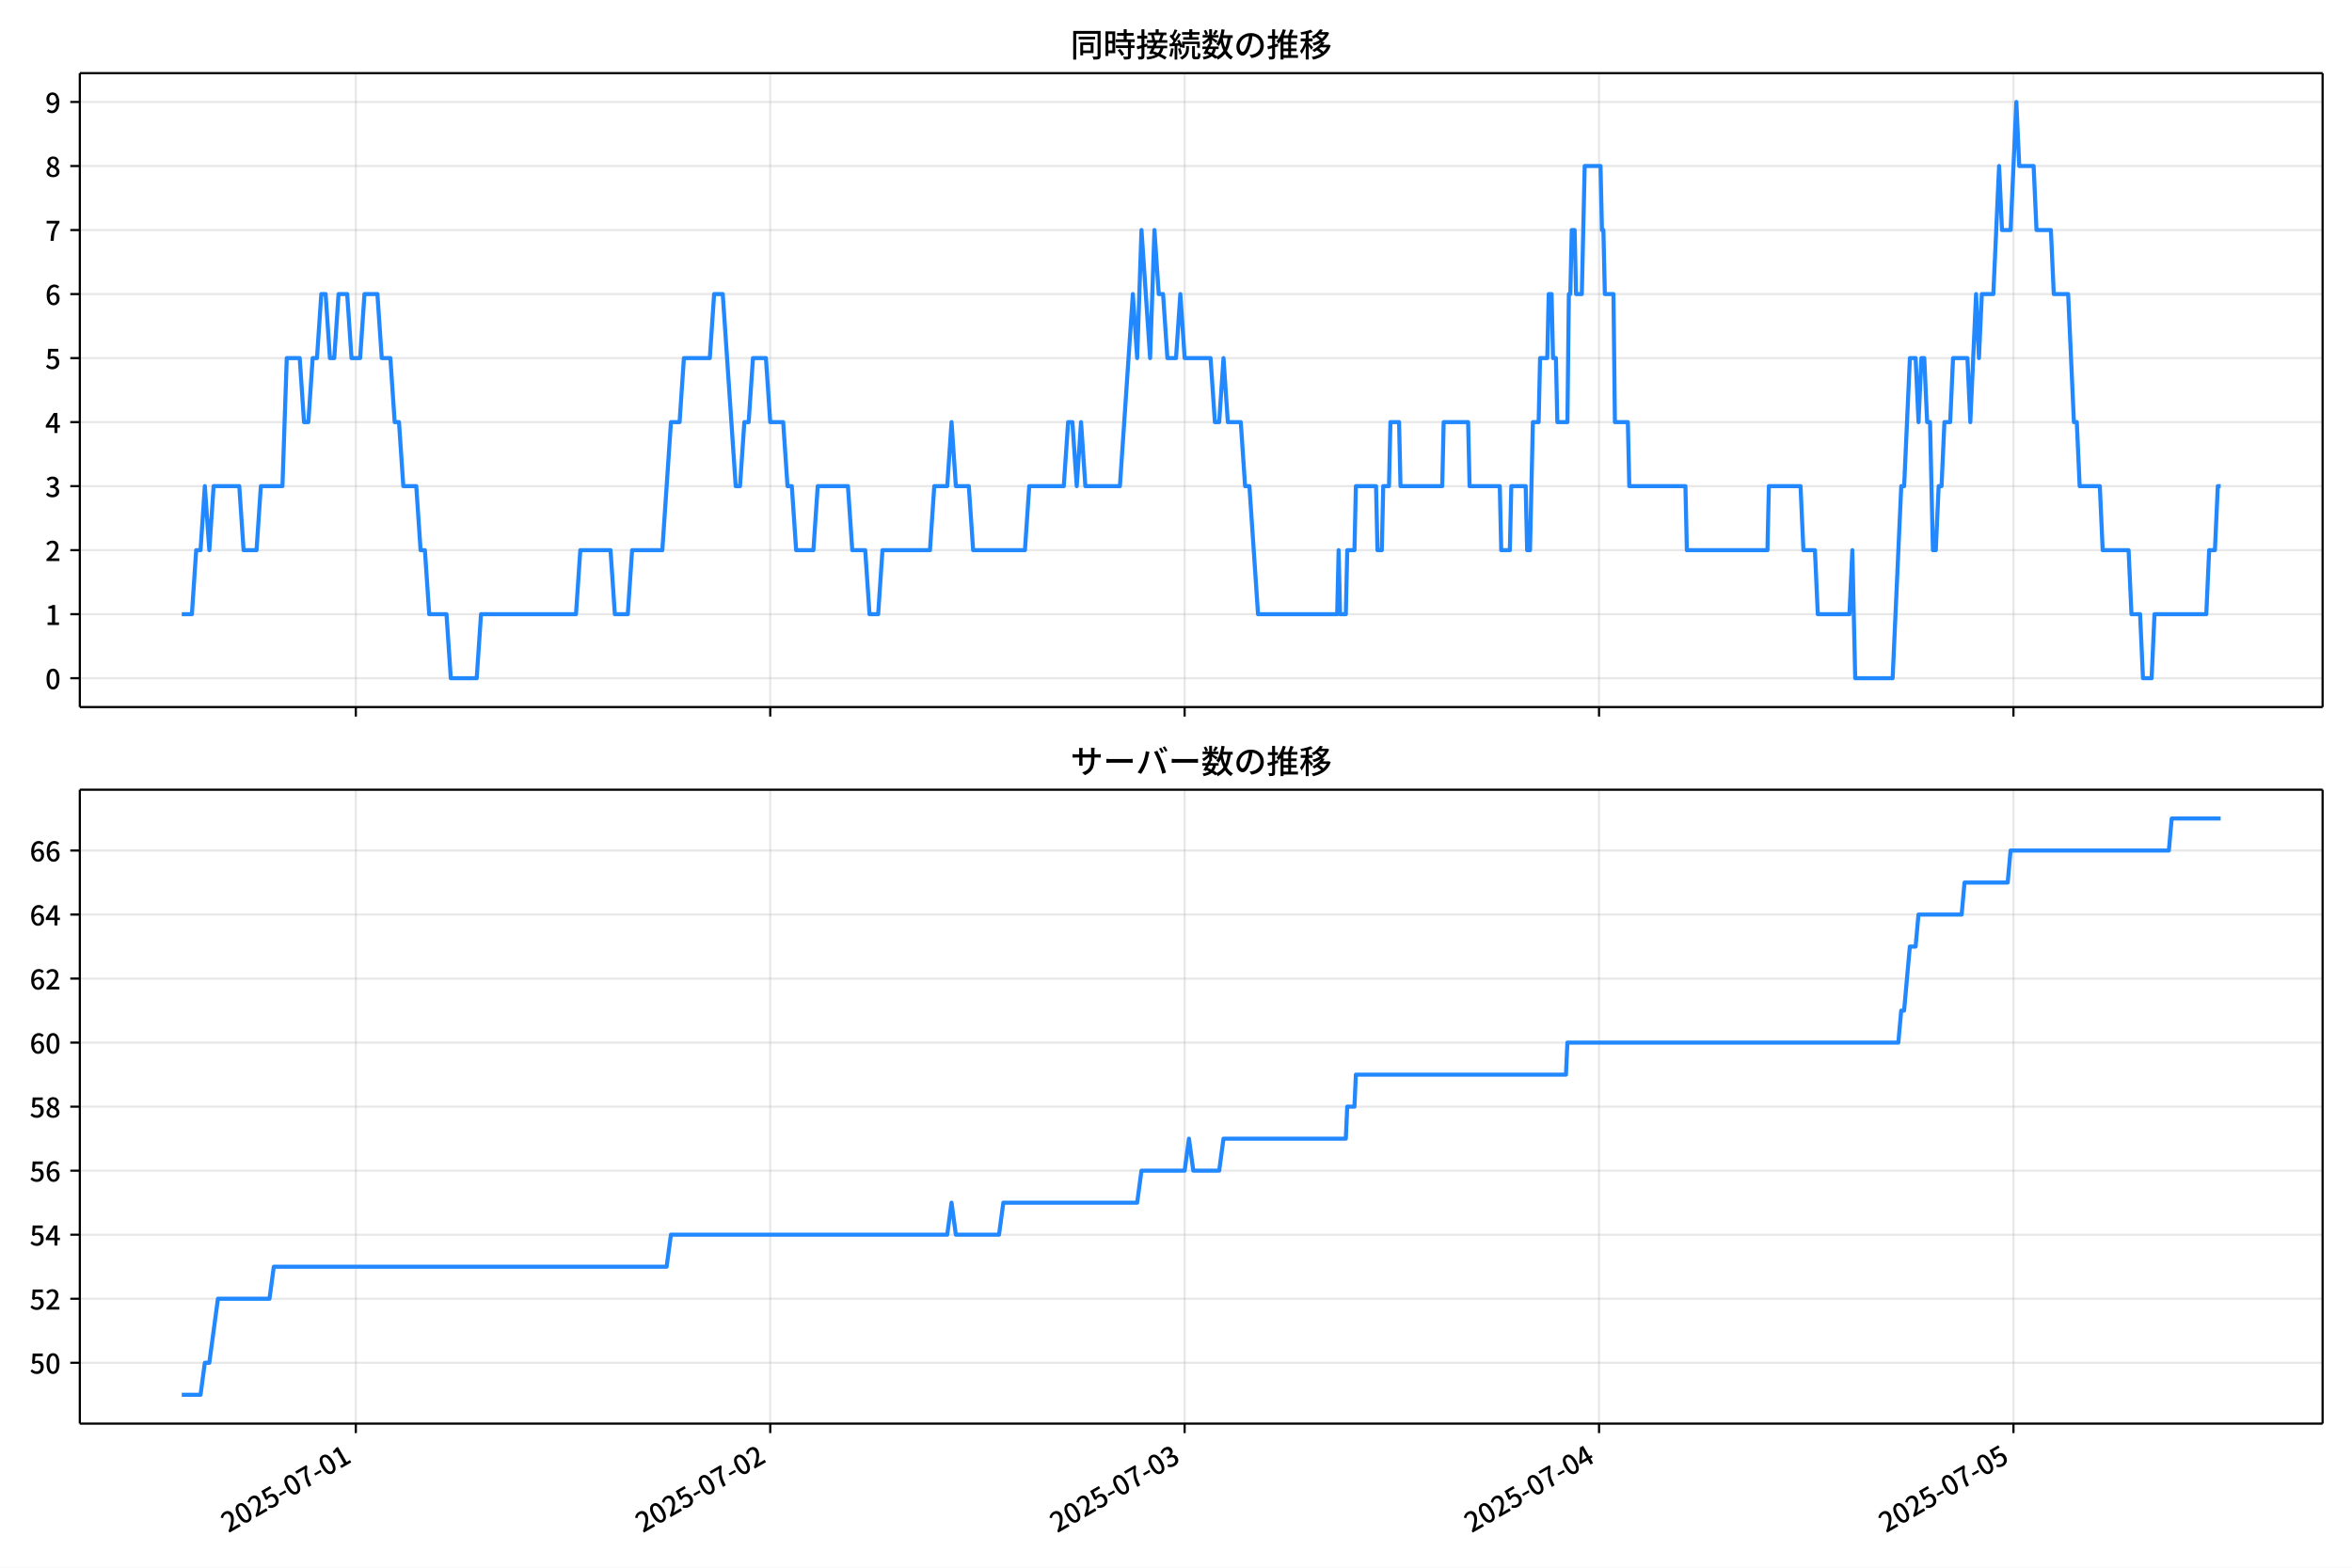
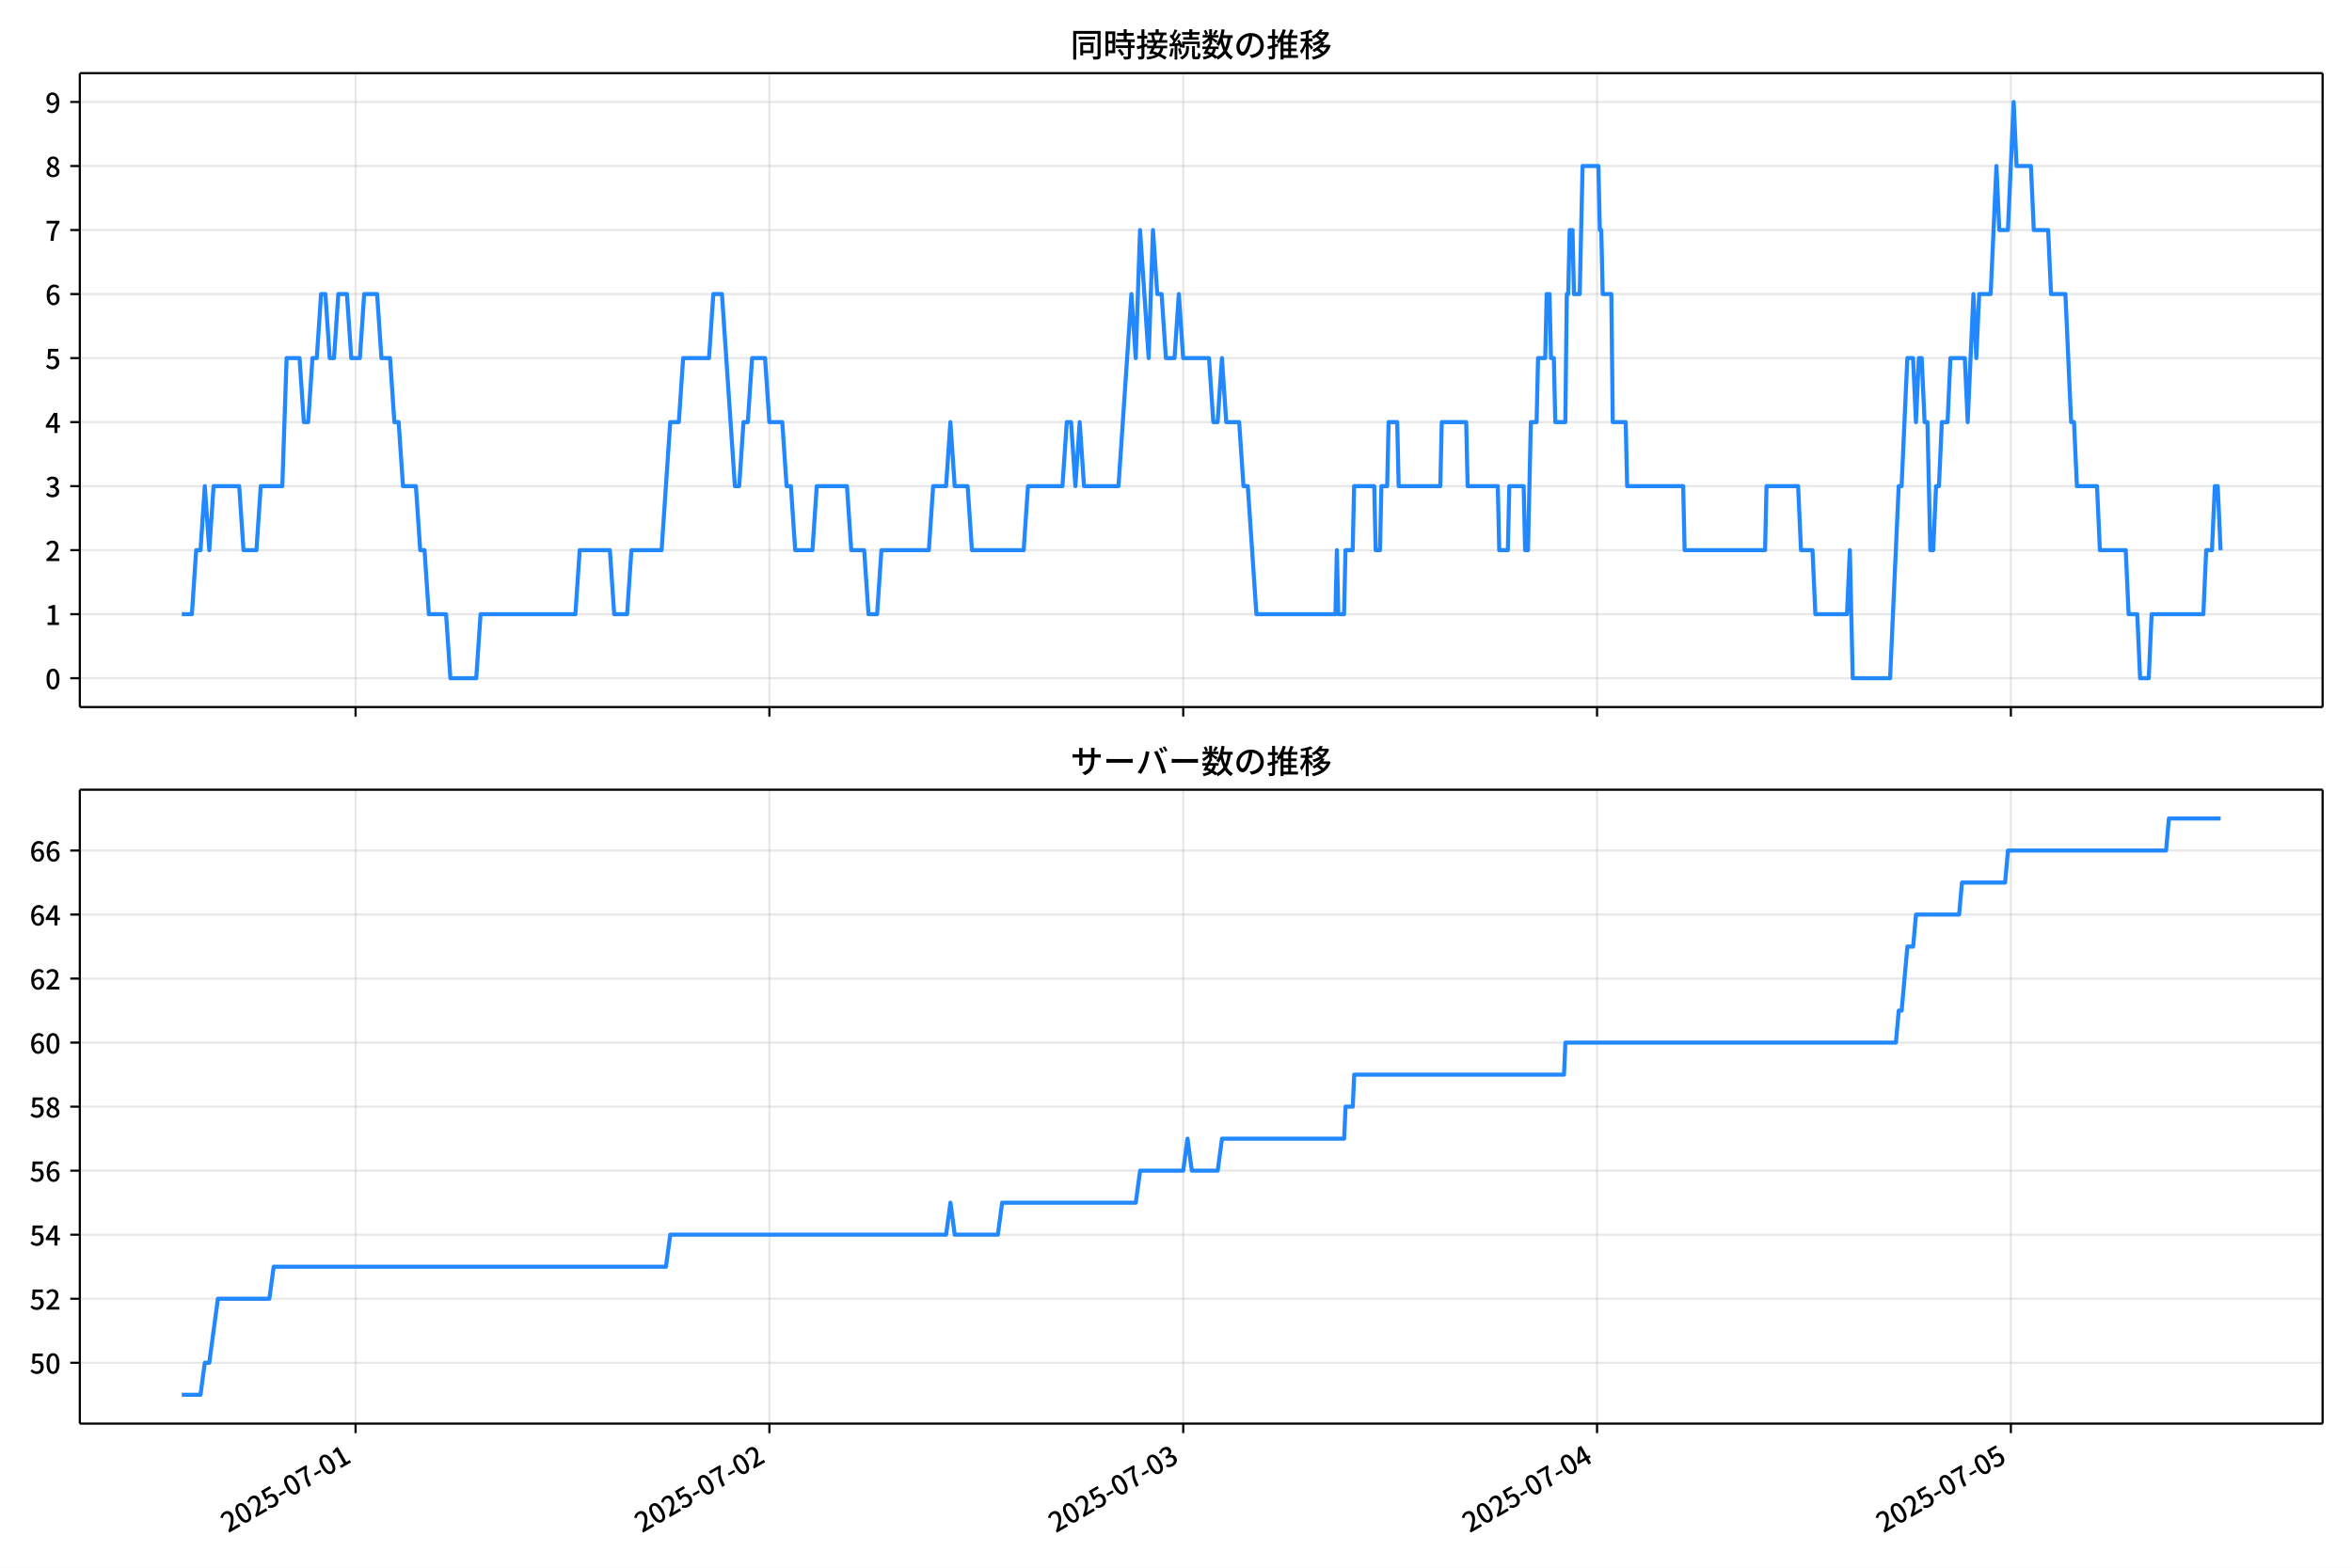
<svg xmlns="http://www.w3.org/2000/svg" xmlns:xlink="http://www.w3.org/1999/xlink" version="1.1" viewBox="0 0 864 576">
  <defs>
    <style type="text/css">*{stroke-linejoin: round; stroke-linecap: butt}</style>
  </defs>
  <g id="aa">
    <g id="ab">
      <path d="m0 576h864v-576h-864z" fill="#fff" />
    </g>
    <g id="ac">
      <g id="ad">
        <path d="m29.32 259.78h823.88v-232.9h-823.88z" fill="#fff" />
      </g>
      <g id="ae">
        <g id="af">
          <g id="ag">
-             <path d="m130.71 259.78v-232.9" clip-path="url(#c)" fill="none" stroke="#b0b0b0" stroke-linecap="square" stroke-opacity=".3" stroke-width=".8" />
+             <path d="m130.62 259.78v-232.9" clip-path="url(#c)" fill="none" stroke="#b0b0b0" stroke-linecap="square" stroke-opacity=".3" stroke-width=".8" />
          </g>
          <g id="ah">
            <defs>
              <path id="g" d="m0 0v3.5" stroke="#000" stroke-width=".8" />
            </defs>
-             <use x="130.711" y="259.778" stroke="#000000" stroke-width=".8" xlink:href="#g" />
+             <use x="130.621" y="259.778" stroke="#000000" stroke-width=".8" xlink:href="#g" />
          </g>
        </g>
        <g id="ai">
          <g id="aj">
-             <path d="m282.94 259.78v-232.9" clip-path="url(#c)" fill="none" stroke="#b0b0b0" stroke-linecap="square" stroke-opacity=".3" stroke-width=".8" />
+             <path d="m282.64 259.78v-232.9" clip-path="url(#c)" fill="none" stroke="#b0b0b0" stroke-linecap="square" stroke-opacity=".3" stroke-width=".8" />
          </g>
          <g id="ak">
-             <use x="282.942" y="259.778" stroke="#000000" stroke-width=".8" xlink:href="#g" />
+             <use x="282.638" y="259.778" stroke="#000000" stroke-width=".8" xlink:href="#g" />
          </g>
        </g>
        <g id="al">
          <g id="am">
-             <path d="m435.17 259.78v-232.9" clip-path="url(#c)" fill="none" stroke="#b0b0b0" stroke-linecap="square" stroke-opacity=".3" stroke-width=".8" />
+             <path d="m434.65 259.78v-232.9" clip-path="url(#c)" fill="none" stroke="#b0b0b0" stroke-linecap="square" stroke-opacity=".3" stroke-width=".8" />
          </g>
          <g id="an">
-             <use x="435.173" y="259.778" stroke="#000000" stroke-width=".8" xlink:href="#g" />
+             <use x="434.654" y="259.778" stroke="#000000" stroke-width=".8" xlink:href="#g" />
          </g>
        </g>
        <g id="ao">
          <g id="ap">
-             <path d="m587.4 259.78v-232.9" clip-path="url(#c)" fill="none" stroke="#b0b0b0" stroke-linecap="square" stroke-opacity=".3" stroke-width=".8" />
+             <path d="m586.67 259.78v-232.9" clip-path="url(#c)" fill="none" stroke="#b0b0b0" stroke-linecap="square" stroke-opacity=".3" stroke-width=".8" />
          </g>
          <g id="aq">
-             <use x="587.404" y="259.778" stroke="#000000" stroke-width=".8" xlink:href="#g" />
+             <use x="586.671" y="259.778" stroke="#000000" stroke-width=".8" xlink:href="#g" />
          </g>
        </g>
        <g id="ar">
          <g id="as">
-             <path d="m739.64 259.78v-232.9" clip-path="url(#c)" fill="none" stroke="#b0b0b0" stroke-linecap="square" stroke-opacity=".3" stroke-width=".8" />
+             <path d="m738.69 259.78v-232.9" clip-path="url(#c)" fill="none" stroke="#b0b0b0" stroke-linecap="square" stroke-opacity=".3" stroke-width=".8" />
          </g>
          <g id="at">
-             <use x="739.635" y="259.778" stroke="#000000" stroke-width=".8" xlink:href="#g" />
+             <use x="738.687" y="259.778" stroke="#000000" stroke-width=".8" xlink:href="#g" />
          </g>
        </g>
      </g>
      <g id="au">
        <g id="av">
          <g id="aw">
            <path d="m29.32 249.19h823.88" clip-path="url(#c)" fill="none" stroke="#b0b0b0" stroke-linecap="square" stroke-opacity=".3" stroke-width=".8" />
          </g>
          <g id="ax">
            <defs>
              <path id="a" d="m0 0h-3.5" stroke="#000" stroke-width=".8" />
            </defs>
            <use x="29.32" y="249.191" stroke="#000000" stroke-width=".8" xlink:href="#a" />
          </g>
          <g id="ay">
            <g transform="translate(16.62 253.18) scale(.1 -.1)">
              <defs>
                <path id="b" transform="scale(.015625)" d="m1830-90q-460 0-806 275-346 276-535 823-188 547-188 1366 0 820 188 1357 189 538 535 803 346 266 806 266 461 0 800-269 340-269 528-803 189-534 189-1354 0-819-189-1366-188-547-528-823-339-275-800-275zm0 589q237 0 422 185 186 186 288 599 103 413 103 1091 0 679-103 1082-102 403-288 582-185 180-422 180-236 0-422-180-186-179-292-582-105-403-105-1082 0-678 105-1091 106-413 292-599 186-185 422-185z" />
              </defs>
              <use xlink:href="#b" />
            </g>
          </g>
        </g>
        <g id="az">
          <g id="ba">
            <path d="m29.32 225.67h823.88" clip-path="url(#c)" fill="none" stroke="#b0b0b0" stroke-linecap="square" stroke-opacity=".3" stroke-width=".8" />
          </g>
          <g id="bb">
            <use x="29.32" y="225.666" stroke="#000000" stroke-width=".8" xlink:href="#a" />
          </g>
          <g id="bc">
            <g transform="translate(16.62 229.65) scale(.1 -.1)">
              <defs>
                <path id="q" transform="scale(.015625)" d="m544 0v608h1037v3277h-845v467q333 58 579 147 247 90 451 218h557v-4109h915v-608h-2694z" />
              </defs>
              <use xlink:href="#q" />
            </g>
          </g>
        </g>
        <g id="bd">
          <g id="be">
            <path d="m29.32 202.14h823.88" clip-path="url(#c)" fill="none" stroke="#b0b0b0" stroke-linecap="square" stroke-opacity=".3" stroke-width=".8" />
          </g>
          <g id="bf">
            <use x="29.32" y="202.141" stroke="#000000" stroke-width=".8" xlink:href="#a" />
          </g>
          <g id="bg">
            <g transform="translate(16.62 206.13) scale(.1 -.1)">
              <defs>
                <path id="e" transform="scale(.015625)" d="m282 0v429q697 621 1164 1136 468 515 701 956 234 442 234 826 0 256-87 451-86 196-262 301-176 106-445 106-275 0-506-151-230-150-422-368l-416 410q301 333 637 518 336 186 803 186 429 0 749-176t496-493 176-745q0-455-224-919t-615-935q-390-470-889-950 186 20 394 36t374 16h1184v-634h-3046z" />
              </defs>
              <use xlink:href="#e" />
            </g>
          </g>
        </g>
        <g id="bh">
          <g id="bi">
            <path d="m29.32 178.62h823.88" clip-path="url(#c)" fill="none" stroke="#b0b0b0" stroke-linecap="square" stroke-opacity=".3" stroke-width=".8" />
          </g>
          <g id="bj">
            <use x="29.32" y="178.616" stroke="#000000" stroke-width=".8" xlink:href="#a" />
          </g>
          <g id="bk">
            <g transform="translate(16.62 182.6) scale(.1 -.1)">
              <defs>
                <path id="p" transform="scale(.015625)" d="m1715-90q-371 0-656 90t-503 240q-217 150-377 323l359 474q211-205 479-359 269-153 634-153 269 0 467 92 199 93 311 266t112 423q0 256-125 451t-429 300q-304 106-835 106v551q467 0 732 105 266 106 384 291 119 186 119 423 0 307-192 489-192 183-531 183-269 0-503-119-233-118-438-316l-384 460q282 256 614 413 333 157 737 157 422 0 748-144 327-144 512-413 186-269 186-659 0-403-221-685-221-281-592-422v-26q269-70 490-227t349-400 128-557q0-422-215-726-214-304-573-468-358-163-787-163z" />
              </defs>
              <use xlink:href="#p" />
            </g>
          </g>
        </g>
        <g id="bl">
          <g id="bm">
            <path d="m29.32 155.09h823.88" clip-path="url(#c)" fill="none" stroke="#b0b0b0" stroke-linecap="square" stroke-opacity=".3" stroke-width=".8" />
          </g>
          <g id="bn">
            <use x="29.32" y="155.091" stroke="#000000" stroke-width=".8" xlink:href="#a" />
          </g>
          <g id="bo">
            <g transform="translate(16.62 159.08) scale(.1 -.1)">
              <defs>
                <path id="k" transform="scale(.015625)" d="m2170 0v3072q0 192 12 457 13 266 20 458h-26q-90-179-183-365-92-185-195-364l-921-1415h2579v-576h-3328v493l1875 2957h858v-4717h-691z" />
              </defs>
              <use xlink:href="#k" />
            </g>
          </g>
        </g>
        <g id="bp">
          <g id="bq">
            <path d="m29.32 131.57h823.88" clip-path="url(#c)" fill="none" stroke="#b0b0b0" stroke-linecap="square" stroke-opacity=".3" stroke-width=".8" />
          </g>
          <g id="br">
            <use x="29.32" y="131.566" stroke="#000000" stroke-width=".8" xlink:href="#a" />
          </g>
          <g id="bs">
            <g transform="translate(16.62 135.55) scale(.1 -.1)">
              <defs>
                <path id="f" transform="scale(.015625)" d="m1715-90q-365 0-653 90t-506 237q-217 147-383 307l352 480q134-134 294-246t361-183q202-70 452-70 262 0 473 118 212 119 333 346 122 227 122 541 0 460-247 716-246 256-649 256-224 0-384-64t-365-198l-365 237 141 2240h2387v-627h-1747l-109-1204q154 77 307 118 154 42 340 42 397 0 723-160t518-490q192-329 192-847 0-519-224-887t-586-560q-361-192-777-192z" />
              </defs>
              <use xlink:href="#f" />
            </g>
          </g>
        </g>
        <g id="bt">
          <g id="bu">
            <path d="m29.32 108.04h823.88" clip-path="url(#c)" fill="none" stroke="#b0b0b0" stroke-linecap="square" stroke-opacity=".3" stroke-width=".8" />
          </g>
          <g id="bv">
            <use x="29.32" y="108.041" stroke="#000000" stroke-width=".8" xlink:href="#a" />
          </g>
          <g id="bw">
            <g transform="translate(16.62 112.03) scale(.1 -.1)">
              <defs>
                <path id="i" transform="scale(.015625)" d="m1971-90q-339 0-634 144-294 144-518 435-224 292-352 733-128 442-128 1044 0 678 147 1161 148 483 397 784 250 301 570 445t665 144q397 0 688-147 292-147 490-359l-403-448q-128 154-327 253-198 99-409 99-307 0-567-182-259-182-413-605-153-422-153-1145 0-608 115-1002t326-589q212-195 493-195 212 0 375 121 163 122 259 343t96 522q0 300-90 511-89 212-259 320-169 109-419 109-211 0-451-134t-458-461l-25 538q134 192 313 323t374 201q196 71 375 71 397 0 694-163 298-163 467-490 170-326 170-825 0-468-195-817-195-348-512-544-317-195-701-195z" />
              </defs>
              <use xlink:href="#i" />
            </g>
          </g>
        </g>
        <g id="bx">
          <g id="by">
            <path d="m29.32 84.516h823.88" clip-path="url(#c)" fill="none" stroke="#b0b0b0" stroke-linecap="square" stroke-opacity=".3" stroke-width=".8" />
          </g>
          <g id="bz">
            <use x="29.32" y="84.516" stroke="#000000" stroke-width=".8" xlink:href="#a" />
          </g>
          <g id="ca">
            <g transform="translate(16.62 88.501) scale(.1 -.1)">
              <defs>
                <path id="j" transform="scale(.015625)" d="m1235 0q32 646 109 1187t224 1024 384 941 576 938h-2208v627h3027v-455q-409-512-665-989-256-476-397-969t-205-1053-90-1251h-755z" />
              </defs>
              <use xlink:href="#j" />
            </g>
          </g>
        </g>
        <g id="cb">
          <g id="cc">
            <path d="m29.32 60.991h823.88" clip-path="url(#c)" fill="none" stroke="#b0b0b0" stroke-linecap="square" stroke-opacity=".3" stroke-width=".8" />
          </g>
          <g id="cd">
            <use x="29.32" y="60.991" stroke="#000000" stroke-width=".8" xlink:href="#a" />
          </g>
          <g id="ce">
            <g transform="translate(16.62 64.976) scale(.1 -.1)">
              <defs>
                <path id="o" transform="scale(.015625)" d="m1830-90q-441 0-787 163-345 164-547 448-202 285-202 650 0 314 122 557t314 419 403 291v32q-256 186-442 458-185 272-185 643 0 365 176 640t480 425q304 151 694 151 410 0 704-160t457-439q164-278 164-649 0-237-96-448t-234-381q-137-169-291-278v-32q218-115 397-285 179-169 288-406t109-557q0-346-189-628-189-281-532-448-342-166-803-166zm314 2708q205 198 310 419 106 221 106 464 0 211-83 384t-247 272q-163 99-393 99-288 0-480-183-192-182-192-502 0-256 134-429 135-172 359-294t486-230zm-294-2170q236 0 418 89 183 90 285 253 103 164 103 388 0 211-90 367-89 157-246 272-157 116-368 215t-454 195q-244-173-398-426-153-252-153-553 0-237 118-416 119-179 324-282 205-102 461-102z" />
              </defs>
              <use xlink:href="#o" />
            </g>
          </g>
        </g>
        <g id="cf">
          <g id="cg">
            <path d="m29.32 37.466h823.88" clip-path="url(#c)" fill="none" stroke="#b0b0b0" stroke-linecap="square" stroke-opacity=".3" stroke-width=".8" />
          </g>
          <g id="ch">
            <use x="29.32" y="37.466" stroke="#000000" stroke-width=".8" xlink:href="#a" />
          </g>
          <g id="ci">
            <g transform="translate(16.62 41.451) scale(.1 -.1)">
              <defs>
                <path id="x" transform="scale(.015625)" d="m1562-90q-410 0-708 150-297 151-502 356l403 461q141-160 346-256t422-96q224 0 425 102 202 103 352 333 151 230 237 614 87 384 87 941 0 589-115 970t-323 563-496 182q-205 0-372-118-166-118-262-336t-96-525q0-301 86-512 87-211 259-323 173-112 417-112 224 0 460 141 237 141 448 461l32-544q-134-180-313-314t-371-208-384-74q-391 0-689 166-297 167-467 496-169 330-169 823 0 467 195 816t515 541 698 192q339 0 636-138 298-137 519-419 221-281 349-710t128-1018q0-691-141-1187t-391-807q-249-310-563-461-313-150-652-150z" />
              </defs>
              <use xlink:href="#x" />
            </g>
          </g>
        </g>
      </g>
      <g id="cj">
-         <path d="m66.769 225.67h3.723l1.582-23.525h1.591l1.582-23.525 1.644 23.525 1.579-23.525h9.426l1.586 23.525h4.757l1.586-23.525h7.929l1.586-47.05h4.757l1.586 23.525h1.586l1.586-23.525h1.586l1.586-23.525h1.586l1.586 23.525h1.586l1.586-23.525h3.171l1.586 23.525h3.171l1.586-23.525h4.757l1.586 23.525h3.171l1.586 23.525h1.586l1.586 23.525h4.757l1.586 23.525h1.586l1.586 23.525h6.343l1.586 23.525h9.514l1.586-23.525h34.886l1.586-23.525h11.1l1.586 23.525h4.757l1.586-23.525h11.1l3.171-47.05h3.171l1.586-23.525h9.514l1.586-23.525h3.171l4.757 70.575h1.586l1.586-23.525h1.586l1.586-23.525h4.757l1.586 23.525h4.757l1.586 23.525h1.586l1.586 23.525h6.343l1.586-23.525h11.1l1.586 23.525h4.757l1.586 23.525h3.171l1.586-23.525h17.443l1.586-23.525h4.757l1.586-23.525 1.586 23.525h4.757l1.586 23.525h19.029l1.586-23.525h12.686l1.586-23.525h1.586l1.586 23.525 1.586-23.525 1.586 23.525h12.686l4.757-70.575 1.586 23.525 1.586-47.05 3.171 47.05 1.586-47.05 1.586 23.525h1.586l1.586 23.525h3.171l1.586-23.525 1.586 23.525h9.514l1.586 23.525h1.586l1.586-23.525 1.586 23.525h4.757l1.586 23.525h1.586l3.171 47.05h29.072l.529-23.525.529 23.525h2.114l.529-23.525h2.643l.529-23.525h7.4l.529 23.525h1.586l.529-23.525h2.114l.529-23.525h3.171l.529 23.525h15.329l.529-23.525h8.986l.529 23.525h11.1l.529 23.525h3.171l.529-23.525h5.286l.529 23.525h1.057l1.057-47.05h2.114l.529-23.525h2.643l.529-23.525h1.057l.529 23.525h1.057l.529 23.525h3.7l.529-47.05h.529l.529-23.525h1.057l.529 23.525h2.114l1.057-47.05h5.814l.529 23.525h.529l.529 23.525h3.171l.529 47.05h4.757l.529 23.525h20.615l.529 23.525h29.6l.529-23.525h11.629l1.057 23.525h4.229l1.057 23.525h11.629l1.057-23.525 1.057 47.05h13.743l3.171-70.575h1.057l2.114-47.05h2.114l1.057 23.525 1.057-23.525h1.057l1.057 23.525h1.057l1.057 47.05h1.057l1.057-23.525h1.057l1.057-23.525h2.114l1.057-23.525h5.286l1.057 23.525 2.114-47.05 1.057 23.525 1.057-23.525h4.229l2.114-47.05 1.057 23.525h3.171l2.114-47.05 1.057 23.525h5.286l1.057 23.525h5.286l1.057 23.525h5.286l2.114 47.05h1.057l1.057 23.525h7.4l1.057 23.525h9.514l1.057 23.525h3.171l1.057 23.525h3.171l1.057-23.525h19.029l1.057-23.525h2.114l1.057-23.525h1.057v0" clip-path="url(#c)" fill="none" stroke="#28f" stroke-linecap="square" stroke-width="1.5" />
+         <path d="m66.769 225.67h3.718l1.58-23.525h1.589l1.58-23.525 1.642 23.525 1.577-23.525h9.413l1.583 23.525h4.75l1.583-23.525h7.918l1.583-47.05h4.75l1.583 23.525h1.583l1.583-23.525h1.583l1.583-23.525h1.583l1.583 23.525h1.583l1.583-23.525h3.167l1.583 23.525h3.167l1.583-23.525h4.75l1.583 23.525h3.167l1.583 23.525h1.583l1.583 23.525h4.75l1.583 23.525h1.583l1.583 23.525h6.334l1.583 23.525h9.501l1.583-23.525h34.837l1.583-23.525h11.085l1.583 23.525h4.75l1.583-23.525h11.085l3.167-47.05h3.167l1.583-23.525h9.501l1.583-23.525h3.167l4.75 70.575h1.583l1.583-23.525h1.583l1.583-23.525h4.75l1.583 23.525h4.75l1.583 23.525h1.583l1.583 23.525h6.334l1.583-23.525h11.085l1.583 23.525h4.75l1.583 23.525h3.167l1.583-23.525h17.419l1.583-23.525h4.75l1.583-23.525 1.583 23.525h4.75l1.583 23.525h19.002l1.583-23.525h12.668l1.583-23.525h1.583l1.583 23.525 1.583-23.525 1.583 23.525h12.668l4.75-70.575 1.583 23.525 1.583-47.05 3.167 47.05 1.583-47.05 1.583 23.525h1.583l1.583 23.525h3.167l1.583-23.525 1.583 23.525h9.501l1.583 23.525h1.583l1.583-23.525 1.583 23.525h4.75l1.583 23.525h1.583l3.167 47.05h29.031l.528-23.525.528 23.525h2.111l.528-23.525h2.639l.528-23.525h7.39l.528 23.525h1.583l.528-23.525h2.111l.528-23.525h3.167l.528 23.525h15.307l.528-23.525h8.973l.528 23.525h11.085l.528 23.525h3.167l.528-23.525h5.278l.528 23.525h1.056l1.056-47.05h2.111l.528-23.525h2.639l.528-23.525h1.056l.528 23.525h1.056l.528 23.525h3.695l.528-47.05h.528l.528-23.525h1.056l.528 23.525h2.111l1.056-47.05h5.806l.528 23.525h.528l.528 23.525h3.167l.528 47.05h4.75l.528 23.525h20.586l.528 23.525h29.559l.528-23.525h11.612l1.056 23.525h4.223l1.056 23.525h11.612l1.056-23.525 1.056 47.05h13.724l3.167-70.575h1.056l2.111-47.05h2.111l1.056 23.525 1.056-23.525h1.056l1.056 23.525h1.056l1.056 47.05h1.056l1.056-23.525h1.056l1.056-23.525h2.111l1.056-23.525h5.278l1.056 23.525 2.111-47.05 1.056 23.525 1.056-23.525h4.223l2.111-47.05 1.056 23.525h3.167l2.111-47.05 1.056 23.525h5.278l1.056 23.525h5.278l1.056 23.525h5.278l2.111 47.05h1.056l1.056 23.525h7.39l1.056 23.525h9.501l1.056 23.525h3.167l1.056 23.525h3.167l1.056-23.525h19.002l1.056-23.525h2.111l1.056-23.525h1.056l1.056 23.525v0" clip-path="url(#c)" fill="none" stroke="#28f" stroke-linecap="square" stroke-width="1.5" />
      </g>
      <g id="ck">
        <path d="m29.32 259.78v-232.9" fill="none" stroke="#000" stroke-linecap="square" stroke-width=".8" />
      </g>
      <g id="cl">
        <path d="m853.2 259.78v-232.9" fill="none" stroke="#000" stroke-linecap="square" stroke-width=".8" />
      </g>
      <g id="cm">
        <path d="m29.32 259.78h823.88" fill="none" stroke="#000" stroke-linecap="square" stroke-width=".8" />
      </g>
      <g id="cn">
        <path d="m29.32 26.88h823.88" fill="none" stroke="#000" stroke-linecap="square" stroke-width=".8" />
      </g>
      <g id="co">
        <g transform="translate(393.26 20.88) scale(.12 -.12)">
          <defs>
            <path id="w" transform="scale(.015625)" d="m1587 3936h3232v-518h-3232v518zm320-1114h557v-2534h-557v2534zm301 0h2291v-2086h-2291v512h1734v1069h-1734v505zm-1683 2260h5113v-570h-4524v-5056h-589v5626zm4768 0h595v-4896q0-250-67-397t-227-218q-160-77-426-96t-675-19q-13 83-45 192t-77 218q-45 108-89 185 281-13 527-13 247 0 330 0 83 7 118 42 36 35 36 112v4890z" />
            <path id="u" transform="scale(.015625)" d="m2714 4672h3238v-525h-3238v525zm-244-1235h3712v-538h-3712v538zm20-1184h3635v-531h-3635v531zm1523 3155h595v-2310h-595v2310zm832-2451h589v-2823q0-230-61-364-61-135-227-199-167-70-423-86t-633-16q-20 121-78 285-57 163-121 284 275-6 509-9t310-3q77 6 106 28 29 23 29 93v2810zm-2023-1677 487 282q153-160 313-352t294-381q135-189 206-343l-519-313q-64 153-189 348-124 196-278 394-154 199-314 365zm-2086 3718h1619v-4281h-1619v544h1056v3187h-1056v550zm32-1843h1293v-537h-1293v537zm-320 1843h563v-4832h-563v4832z" />
            <path id="v" transform="scale(.015625)" d="m3866 5408h614v-870h-614v870zm-1479-653h3597v-518h-3597v518zm-230-1485h4e3v-518h-4e3v518zm825 922 519 102q64-160 121-342 58-182 96-352 39-170 45-304l-544-128q-6 134-42 313-35 180-83 365-48 186-112 346zm1856 109 589-71q-96-275-202-557-105-281-195-486l-518 77q58 147 122 329 64 183 118 372t86 336zm-2643-2106h3943v-518h-3943v518zm1408 685 602-115q-167-371-362-784t-390-797-362-685l-525 179q160 288 346 666t368 784 323 752zm-659-2157 358 403q352-102 733-240 381-137 752-304 371-166 697-336 327-169 558-329l-384-461q-218 160-532 336-313 176-685 345-371 170-755 323-384 154-742 263zm1894 1114 583-71q-122-550-353-944-230-393-604-662t-922-435q-547-167-1296-269-25 128-93 269-67 141-137 230 678 64 1168 192t819 349q330 221 531 550 202 330 304 791zm-4684 217q396 90 953 240 557 151 1120 311l77-544q-525-154-1053-311-528-156-963-284l-134 588zm121 2093h1965v-563h-1965v563zm819 1248h576v-5229q0-236-51-374t-192-208q-141-77-355-99-214-23-541-16-13 115-64 288t-109 294q205-6 381-6t234 0q64 0 92 28 29 29 29 93v5229z" />
            <path id="t" transform="scale(.015625)" d="m4058 5408h595v-1798h-595v1798zm-1415-563h3443v-499h-3443v499zm231-992h3008v-499h-3008v499zm-224-877h3475v-1203h-531v729h-2432v-729h-512v1203zm1964-877h551v-1881q0-122 22-157 23-35 106-35 25 0 92 0 68 0 135 0t99 0q51 0 83 54t45 224 19 515q90-70 234-131t259-93q-19-429-83-662-64-234-183-326-118-93-316-93-39 0-103 0t-134 0-138 0q-67 0-99 0-237 0-365 64t-176 218q-48 153-48 422v1881zm-1164-6h550v-455q0-243-48-528-48-284-186-579-137-294-409-572-272-279-727-503-70 90-192 208-121 118-230 195 416 205 665 438 250 234 371 474 122 240 164 467 42 228 42 413v442zm-2240 3309 524-192q-121-244-259-503-137-259-275-496t-259-416l-410 173q122 186 246 438 125 253 240 515 116 263 193 481zm716-743 500-230q-224-359-496-756-272-396-548-764-275-368-518-650l-358 205q179 211 377 483 199 272 387 569 189 298 358 592 170 295 298 551zm-1721-665 307 403q166-154 339-340 173-185 320-364t224-327l-326-460q-77 160-218 348-141 189-314 384-172 196-332 356zm1485-832 435 179q128-211 249-458 122-246 215-474 93-227 137-412l-473-211q-32 185-119 422-86 237-201 486-115 250-243 468zm-1530-583q422 26 998 54 576 29 1184 68l7-499q-570-45-1127-84-556-38-992-70l-70 531zm1702-992 436 135q121-276 214-596t118-556l-454-148q-26 237-112 563-86 327-202 602zm-1363 109 499-83q-57-455-163-897-105-441-253-748-51 32-134 73-83 42-170 83-86 42-144 62 148 294 234 697t131 813zm691 627h525v-2861h-525v2861z" />
            <path id="m" transform="scale(.015625)" d="m224 2022h3187v-499h-3187v499zm51 2247h3111v-487h-3111v487zm1127-1735 563-121q-154-320-333-672t-352-679q-173-326-326-582l-532 173q148 243 324 566t345 669q170 346 311 646zm934-832 563-64q-89-480-262-838t-461-614-701-432-976-298q-25 128-99 269t-157 237q659 102 1085 303 426 202 666 554t342 883zm422 3597 519-211q-147-218-298-436-150-217-278-377l-403 186q121 173 252 413 132 240 208 425zm-1203 109h563v-2957h-563v2957zm-1075-320 448 186q134-192 246-420 112-227 157-393l-467-211q-38 172-147 406t-237 432zm1094-1050 397-236q-160-263-400-529-240-265-519-489-278-224-553-378-51 103-141 237-89 135-179 218 269 109 534 294 266 186 493 416 228 231 368 467zm487-204q83-45 246-145 163-99 352-211t346-211 221-150l-327-423q-83 77-230 198-147 122-317 253-170 132-327 250-156 119-259 189l295 250zm1798 396h2311v-556h-2311v556zm115 1178 615-90q-103-640-263-1235t-384-1101q-224-505-512-889-44 57-134 134t-186 157-166 125q275 339 473 796 199 458 340 995 141 538 217 1108zm1223-1510 614-58q-147-1101-445-1940-297-838-813-1443-515-604-1321-1014-26 71-90 177-64 105-134 208-70 102-128 159 742 346 1212 880 471 535 730 1290 260 755 375 1741zm-1005-135q134-851 387-1597 253-745 659-1305 407-560 1002-874-70-57-154-150-83-93-154-189-70-96-121-179-633 371-1056 988-422 618-688 1434-265 816-425 1783l550 89zm-3309-3065 327 416q377-148 754-330 378-182 701-378 324-195 548-368l-416-435q-211 179-519 378-307 198-666 383-358 186-729 334z" />
            <path id="s" transform="scale(.015625)" d="m3686 4378q-64-493-163-1041-99-547-265-1084-192-653-432-1104t-522-688-595-237q-320 0-596 221-275 221-448 621-172 400-172 931 0 537 220 1017 221 480 611 851 391 372 909 583 519 211 1121 211 576 0 1040-186 464-185 793-515 330-329 502-771 173-441 173-941 0-672-278-1194-278-521-816-851-538-329-1318-444l-378 601q166 20 307 42t263 48q307 70 585 217 279 148 496 375 218 227 342 534 125 308 125 692t-122 713q-121 330-358 573-236 243-582 380-346 138-781 138-525 0-935-186-409-185-694-489-284-304-432-656-147-352-147-678 0-365 89-605 90-240 224-355 135-115 276-115t288 144 297 457q151 314 298 800 147 461 246 982 100 522 145 1021l684-12z" />
            <path id="n" transform="scale(.015625)" d="m2995 2925h2893v-519h-2893v519zm0-1280h2893v-519h-2893v519zm-64-1299h3232v-557h-3232v557zm1312 3577h563v-3763h-563v3763zm429 1466 634-141q-154-390-340-794-185-403-339-684l-512 140q103 199 208 458 106 259 195 528 90 269 154 493zm-1472 25 582-147q-153-518-371-1018-217-499-483-931t-573-758q-38 64-109 160-70 96-147 198-77 103-141 160 416 416 733 1034t509 1302zm128-1203h2720v-537h-2720v-4205h-582v4422l313 320h269zm-3174-2157q396 90 953 240 557 151 1120 311l77-544q-525-154-1053-311-528-156-963-284l-134 588zm121 2093h1965v-563h-1965v563zm819 1248h576v-5229q0-236-51-374t-192-208q-141-77-355-99-214-23-541-16-13 115-64 288t-109 294q205-6 381-6t234 0q64 0 92 28 29 29 29 93v5229z" />
            <path id="l" transform="scale(.015625)" d="m4051 5402 595-109q-281-493-729-941t-1107-806q-39 64-106 144t-141 153q-73 74-137 119 608 288 1011 678t614 762zm-77-557h1511v-493h-1863l352 493zm1293 0h109l109 25 384-179q-192-505-496-905t-695-701q-390-301-845-519-454-217-947-358-44 109-137 253t-176 227q448 109 867 294 419 186 777 445 359 259 631 592t419 730v96zm-1990-954 377 307q167-96 336-218 170-121 320-249 151-128 247-237l-397-332q-90 108-237 236t-317 259q-169 132-329 234zm1107-934 595-109q-307-538-803-1031-496-492-1232-876-38 64-102 144t-138 156q-74 77-138 116 455 217 807 483t604 554q253 288 407 563zm-90-589h1460v-506h-1818l358 506zm1268 0h121l109 26 384-167q-192-614-531-1075t-787-794q-448-332-983-553-534-221-1129-355-45 115-132 269-86 153-176 249 551 96 1043 285 493 189 903 473 410 285 714 669t464 883v90zm-2132-1056 410 339q186-102 384-237 198-134 371-275t282-269l-435-371q-103 128-270 272-166 144-361 288t-381 253zm-2150 3533h589v-5376h-589v5376zm-992-1242h2336v-569h-2336v569zm1024-224 365-160q-96-339-231-707-134-368-291-727-157-358-336-672-179-313-365-537-44 128-134 291t-160 272q173 192 339 457 167 266 323 570 157 304 282 618t208 595zm941 1946 416-467q-314-122-695-221-380-99-784-173-403-74-780-131-20 102-71 236-51 135-102 231 358 58 732 138 375 80 711 179t573 208zm-397-2579q58-45 179-170 122-125 266-266 144-140 259-265t160-183l-352-473q-58 102-157 255-99 154-218 317-118 164-227 311-108 147-185 237l275 237z" />
          </defs>
          <use xlink:href="#w" />
          <use transform="translate(100)" xlink:href="#u" />
          <use transform="translate(200)" xlink:href="#v" />
          <use transform="translate(300)" xlink:href="#t" />
          <use transform="translate(400)" xlink:href="#m" />
          <use transform="translate(500)" xlink:href="#s" />
          <use transform="translate(600)" xlink:href="#n" />
          <use transform="translate(700)" xlink:href="#l" />
        </g>
      </g>
    </g>
    <g id="cp">
      <g id="cq">
        <path d="m29.32 523.06h823.88v-232.9h-823.88z" fill="#fff" />
      </g>
      <g id="cr">
        <g id="cs">
          <g id="ct">
-             <path d="m130.71 523.06v-232.9" clip-path="url(#d)" fill="none" stroke="#b0b0b0" stroke-linecap="square" stroke-opacity=".3" stroke-width=".8" />
+             <path d="m130.62 523.06v-232.9" clip-path="url(#d)" fill="none" stroke="#b0b0b0" stroke-linecap="square" stroke-opacity=".3" stroke-width=".8" />
          </g>
          <g id="cu">
-             <use x="130.711" y="523.055" stroke="#000000" stroke-width=".8" xlink:href="#g" />
+             <use x="130.621" y="523.055" stroke="#000000" stroke-width=".8" xlink:href="#g" />
          </g>
          <g id="cv">
-             <g transform="translate(83.922 563.33) rotate(-30) scale(.1 -.1)">
+             <g transform="translate(83.832 563.33) rotate(-30) scale(.1 -.1)">
              <defs>
                <path id="h" transform="scale(.015625)" d="m301 1536v544h1689v-544h-1689z" />
              </defs>
              <use xlink:href="#e" />
              <use transform="translate(57)" xlink:href="#b" />
              <use transform="translate(114)" xlink:href="#e" />
              <use transform="translate(171)" xlink:href="#f" />
              <use transform="translate(228)" xlink:href="#h" />
              <use transform="translate(263.7)" xlink:href="#b" />
              <use transform="translate(320.7)" xlink:href="#j" />
              <use transform="translate(377.7)" xlink:href="#h" />
              <use transform="translate(413.4)" xlink:href="#b" />
              <use transform="translate(470.4)" xlink:href="#q" />
            </g>
          </g>
        </g>
        <g id="cw">
          <g id="cx">
-             <path d="m282.94 523.06v-232.9" clip-path="url(#d)" fill="none" stroke="#b0b0b0" stroke-linecap="square" stroke-opacity=".3" stroke-width=".8" />
+             <path d="m282.64 523.06v-232.9" clip-path="url(#d)" fill="none" stroke="#b0b0b0" stroke-linecap="square" stroke-opacity=".3" stroke-width=".8" />
          </g>
          <g id="cy">
-             <use x="282.942" y="523.055" stroke="#000000" stroke-width=".8" xlink:href="#g" />
+             <use x="282.638" y="523.055" stroke="#000000" stroke-width=".8" xlink:href="#g" />
          </g>
          <g id="cz">
-             <g transform="translate(236.15 563.33) rotate(-30) scale(.1 -.1)">
+             <g transform="translate(235.85 563.33) rotate(-30) scale(.1 -.1)">
              <use xlink:href="#e" />
              <use transform="translate(57)" xlink:href="#b" />
              <use transform="translate(114)" xlink:href="#e" />
              <use transform="translate(171)" xlink:href="#f" />
              <use transform="translate(228)" xlink:href="#h" />
              <use transform="translate(263.7)" xlink:href="#b" />
              <use transform="translate(320.7)" xlink:href="#j" />
              <use transform="translate(377.7)" xlink:href="#h" />
              <use transform="translate(413.4)" xlink:href="#b" />
              <use transform="translate(470.4)" xlink:href="#e" />
            </g>
          </g>
        </g>
        <g id="da">
          <g id="db">
-             <path d="m435.17 523.06v-232.9" clip-path="url(#d)" fill="none" stroke="#b0b0b0" stroke-linecap="square" stroke-opacity=".3" stroke-width=".8" />
+             <path d="m434.65 523.06v-232.9" clip-path="url(#d)" fill="none" stroke="#b0b0b0" stroke-linecap="square" stroke-opacity=".3" stroke-width=".8" />
          </g>
          <g id="dc">
-             <use x="435.173" y="523.055" stroke="#000000" stroke-width=".8" xlink:href="#g" />
+             <use x="434.654" y="523.055" stroke="#000000" stroke-width=".8" xlink:href="#g" />
          </g>
          <g id="dd">
-             <g transform="translate(388.38 563.33) rotate(-30) scale(.1 -.1)">
+             <g transform="translate(387.86 563.33) rotate(-30) scale(.1 -.1)">
              <use xlink:href="#e" />
              <use transform="translate(57)" xlink:href="#b" />
              <use transform="translate(114)" xlink:href="#e" />
              <use transform="translate(171)" xlink:href="#f" />
              <use transform="translate(228)" xlink:href="#h" />
              <use transform="translate(263.7)" xlink:href="#b" />
              <use transform="translate(320.7)" xlink:href="#j" />
              <use transform="translate(377.7)" xlink:href="#h" />
              <use transform="translate(413.4)" xlink:href="#b" />
              <use transform="translate(470.4)" xlink:href="#p" />
            </g>
          </g>
        </g>
        <g id="de">
          <g id="df">
-             <path d="m587.4 523.06v-232.9" clip-path="url(#d)" fill="none" stroke="#b0b0b0" stroke-linecap="square" stroke-opacity=".3" stroke-width=".8" />
+             <path d="m586.67 523.06v-232.9" clip-path="url(#d)" fill="none" stroke="#b0b0b0" stroke-linecap="square" stroke-opacity=".3" stroke-width=".8" />
          </g>
          <g id="dg">
-             <use x="587.404" y="523.055" stroke="#000000" stroke-width=".8" xlink:href="#g" />
+             <use x="586.671" y="523.055" stroke="#000000" stroke-width=".8" xlink:href="#g" />
          </g>
          <g id="dh">
-             <g transform="translate(540.61 563.33) rotate(-30) scale(.1 -.1)">
+             <g transform="translate(539.88 563.33) rotate(-30) scale(.1 -.1)">
              <use xlink:href="#e" />
              <use transform="translate(57)" xlink:href="#b" />
              <use transform="translate(114)" xlink:href="#e" />
              <use transform="translate(171)" xlink:href="#f" />
              <use transform="translate(228)" xlink:href="#h" />
              <use transform="translate(263.7)" xlink:href="#b" />
              <use transform="translate(320.7)" xlink:href="#j" />
              <use transform="translate(377.7)" xlink:href="#h" />
              <use transform="translate(413.4)" xlink:href="#b" />
              <use transform="translate(470.4)" xlink:href="#k" />
            </g>
          </g>
        </g>
        <g id="di">
          <g id="dj">
-             <path d="m739.64 523.06v-232.9" clip-path="url(#d)" fill="none" stroke="#b0b0b0" stroke-linecap="square" stroke-opacity=".3" stroke-width=".8" />
+             <path d="m738.69 523.06v-232.9" clip-path="url(#d)" fill="none" stroke="#b0b0b0" stroke-linecap="square" stroke-opacity=".3" stroke-width=".8" />
          </g>
          <g id="dk">
-             <use x="739.635" y="523.055" stroke="#000000" stroke-width=".8" xlink:href="#g" />
+             <use x="738.687" y="523.055" stroke="#000000" stroke-width=".8" xlink:href="#g" />
          </g>
          <g id="dl">
-             <g transform="translate(692.85 563.33) rotate(-30) scale(.1 -.1)">
+             <g transform="translate(691.9 563.33) rotate(-30) scale(.1 -.1)">
              <use xlink:href="#e" />
              <use transform="translate(57)" xlink:href="#b" />
              <use transform="translate(114)" xlink:href="#e" />
              <use transform="translate(171)" xlink:href="#f" />
              <use transform="translate(228)" xlink:href="#h" />
              <use transform="translate(263.7)" xlink:href="#b" />
              <use transform="translate(320.7)" xlink:href="#j" />
              <use transform="translate(377.7)" xlink:href="#h" />
              <use transform="translate(413.4)" xlink:href="#b" />
              <use transform="translate(470.4)" xlink:href="#f" />
            </g>
          </g>
        </g>
      </g>
      <g id="dm">
        <g id="dn">
          <g id="do">
            <path d="m29.32 500.71h823.88" clip-path="url(#d)" fill="none" stroke="#b0b0b0" stroke-linecap="square" stroke-opacity=".3" stroke-width=".8" />
          </g>
          <g id="dp">
            <use x="29.32" y="500.707" stroke="#000000" stroke-width=".8" xlink:href="#a" />
          </g>
          <g id="dq">
            <g transform="translate(10.92 504.69) scale(.1 -.1)">
              <use xlink:href="#f" />
              <use transform="translate(57)" xlink:href="#b" />
            </g>
          </g>
        </g>
        <g id="dr">
          <g id="ds">
            <path d="m29.32 477.18h823.88" clip-path="url(#d)" fill="none" stroke="#b0b0b0" stroke-linecap="square" stroke-opacity=".3" stroke-width=".8" />
          </g>
          <g id="dt">
            <use x="29.32" y="477.182" stroke="#000000" stroke-width=".8" xlink:href="#a" />
          </g>
          <g id="du">
            <g transform="translate(10.92 481.17) scale(.1 -.1)">
              <use xlink:href="#f" />
              <use transform="translate(57)" xlink:href="#e" />
            </g>
          </g>
        </g>
        <g id="dv">
          <g id="dw">
            <path d="m29.32 453.66h823.88" clip-path="url(#d)" fill="none" stroke="#b0b0b0" stroke-linecap="square" stroke-opacity=".3" stroke-width=".8" />
          </g>
          <g id="dx">
            <use x="29.32" y="453.657" stroke="#000000" stroke-width=".8" xlink:href="#a" />
          </g>
          <g id="dy">
            <g transform="translate(10.92 457.64) scale(.1 -.1)">
              <use xlink:href="#f" />
              <use transform="translate(57)" xlink:href="#k" />
            </g>
          </g>
        </g>
        <g id="dz">
          <g id="ea">
            <path d="m29.32 430.13h823.88" clip-path="url(#d)" fill="none" stroke="#b0b0b0" stroke-linecap="square" stroke-opacity=".3" stroke-width=".8" />
          </g>
          <g id="eb">
            <use x="29.32" y="430.132" stroke="#000000" stroke-width=".8" xlink:href="#a" />
          </g>
          <g id="ec">
            <g transform="translate(10.92 434.12) scale(.1 -.1)">
              <use xlink:href="#f" />
              <use transform="translate(57)" xlink:href="#i" />
            </g>
          </g>
        </g>
        <g id="ed">
          <g id="ee">
            <path d="m29.32 406.61h823.88" clip-path="url(#d)" fill="none" stroke="#b0b0b0" stroke-linecap="square" stroke-opacity=".3" stroke-width=".8" />
          </g>
          <g id="ef">
            <use x="29.32" y="406.607" stroke="#000000" stroke-width=".8" xlink:href="#a" />
          </g>
          <g id="eg">
            <g transform="translate(10.92 410.59) scale(.1 -.1)">
              <use xlink:href="#f" />
              <use transform="translate(57)" xlink:href="#o" />
            </g>
          </g>
        </g>
        <g id="eh">
          <g id="ei">
            <path d="m29.32 383.08h823.88" clip-path="url(#d)" fill="none" stroke="#b0b0b0" stroke-linecap="square" stroke-opacity=".3" stroke-width=".8" />
          </g>
          <g id="ej">
            <use x="29.32" y="383.082" stroke="#000000" stroke-width=".8" xlink:href="#a" />
          </g>
          <g id="ek">
            <g transform="translate(10.92 387.07) scale(.1 -.1)">
              <use xlink:href="#i" />
              <use transform="translate(57)" xlink:href="#b" />
            </g>
          </g>
        </g>
        <g id="el">
          <g id="em">
            <path d="m29.32 359.56h823.88" clip-path="url(#d)" fill="none" stroke="#b0b0b0" stroke-linecap="square" stroke-opacity=".3" stroke-width=".8" />
          </g>
          <g id="en">
            <use x="29.32" y="359.557" stroke="#000000" stroke-width=".8" xlink:href="#a" />
          </g>
          <g id="eo">
            <g transform="translate(10.92 363.54) scale(.1 -.1)">
              <use xlink:href="#i" />
              <use transform="translate(57)" xlink:href="#e" />
            </g>
          </g>
        </g>
        <g id="ep">
          <g id="eq">
            <path d="m29.32 336.03h823.88" clip-path="url(#d)" fill="none" stroke="#b0b0b0" stroke-linecap="square" stroke-opacity=".3" stroke-width=".8" />
          </g>
          <g id="er">
            <use x="29.32" y="336.032" stroke="#000000" stroke-width=".8" xlink:href="#a" />
          </g>
          <g id="es">
            <g transform="translate(10.92 340.02) scale(.1 -.1)">
              <use xlink:href="#i" />
              <use transform="translate(57)" xlink:href="#k" />
            </g>
          </g>
        </g>
        <g id="et">
          <g id="eu">
            <path d="m29.32 312.51h823.88" clip-path="url(#d)" fill="none" stroke="#b0b0b0" stroke-linecap="square" stroke-opacity=".3" stroke-width=".8" />
          </g>
          <g id="ev">
            <use x="29.32" y="312.507" stroke="#000000" stroke-width=".8" xlink:href="#a" />
          </g>
          <g id="ew">
            <g transform="translate(10.92 316.49) scale(.1 -.1)">
              <use xlink:href="#i" />
              <use transform="translate(57)" xlink:href="#i" />
            </g>
          </g>
        </g>
      </g>
      <g id="ex">
-         <path d="m66.769 512.47h6.896l1.582-11.763h1.644l3.168-23.525h18.937l1.586-11.763h144.3l1.586-11.763h101.49l1.586-11.763 1.586 11.763h15.857l1.586-11.763h49.158l1.586-11.763h15.857l1.586-11.763 1.586 11.763h9.514l1.586-11.763h44.929l.529-11.763h2.643l.529-11.763h77.173l.529-11.763h121.57l1.057-11.763h1.057l2.114-23.525h2.114l1.057-11.763h15.857l1.057-11.763h15.857l1.057-11.763h58.144l1.057-11.763h17.972v0" clip-path="url(#d)" fill="none" stroke="#28f" stroke-linecap="square" stroke-width="1.5" />
+         <path d="m66.769 512.47h6.886l1.58-11.763h1.642l3.163-23.525h18.911l1.583-11.763h144.1l1.583-11.763h101.34l1.583-11.763 1.583 11.763h15.835l1.583-11.763h49.089l1.583-11.763h15.835l1.583-11.763 1.583 11.763h9.501l1.583-11.763h44.866l.528-11.763h2.639l.528-11.763h77.064l.528-11.763h121.4l1.056-11.763h1.056l2.111-23.525h2.111l1.056-11.763h15.835l1.056-11.763h15.835l1.056-11.763h58.062l1.056-11.763h19.002v0" clip-path="url(#d)" fill="none" stroke="#28f" stroke-linecap="square" stroke-width="1.5" />
      </g>
      <g id="ey">
        <path d="m29.32 523.06v-232.9" fill="none" stroke="#000" stroke-linecap="square" stroke-width=".8" />
      </g>
      <g id="ez">
        <path d="m853.2 523.06v-232.9" fill="none" stroke="#000" stroke-linecap="square" stroke-width=".8" />
      </g>
      <g id="fa">
        <path d="m29.32 523.06h823.88" fill="none" stroke="#000" stroke-linecap="square" stroke-width=".8" />
      </g>
      <g id="fb">
        <path d="m29.32 290.16h823.88" fill="none" stroke="#000" stroke-linecap="square" stroke-width=".8" />
      </g>
      <g id="fc">
        <g transform="translate(393.26 284.16) scale(.12 -.12)">
          <defs>
            <path id="z" transform="scale(.015625)" d="m4685 2893q0-621-84-1111-83-489-288-877-204-387-569-691t-928-560l-544 512q448 167 781 371 333 205 550 503 218 298 323 739 106 442 106 1075v1620q0 192-10 339-9 147-22 217h723q-6-70-22-217t-16-339v-1581zm-2304 2086q-7-64-23-199-16-134-16-313v-2317q0-128 6-256 7-128 13-224 7-96 13-140h-710q6 44 12 140 7 96 13 221 7 125 7 259v2317q0 122-10 256-9 135-28 256h723zm-1978-1197q45-12 144-22t237-20q138-9 285-9h4217q237 0 394 13t246 26v-679q-76 7-240 13-163 6-393 6h-4224q-147 0-282-3-134-3-234-10-99-6-150-12v697z" />
            <path id="r" transform="scale(.015625)" d="m621 2854q109-6 265-16 157-9 339-16 183-6 349-6 128 0 352 0t509 0 598 0q314 0 624 0 311 0 586 0t486 0q212 0 327 0 230 0 416 16t301 22v-793q-109 6-308 19-198 13-409 13-109 0-324 0-214 0-489 0t-586 0q-310 0-624 0-313 0-598 0t-509 0-352 0q-262 0-525-10-262-9-428-22v793z" />
            <path id="y" transform="scale(.015625)" d="m4941 5037q83-109 176-269t182-320q90-160 154-288l-416-179q-96 192-240 448t-272 435l416 173zm723 275q83-122 182-282 100-160 196-317 96-156 153-271l-416-186q-102 205-246 454-144 250-279 429l410 173zm-4339-3360q102 262 201 556 100 295 183 612t144 630q61 314 93 602l723-147q-19-83-45-183-26-99-48-195t-42-166q-32-154-86-394t-131-512-164-551q-86-278-182-514-115-301-269-618-153-317-326-618-173-300-346-550l-697 294q301 397 563 874t429 880zm3155 198q-96 250-215 531-118 282-243 567-124 285-246 534-122 250-224 429l659 218q96-179 221-429t253-535q128-284 249-566 122-281 218-525 90-230 195-518 106-288 211-592 106-304 195-589 90-285 154-515l-729-237q-84 352-199 736t-240 768-259 723z" />
          </defs>
          <use xlink:href="#z" />
          <use transform="translate(100)" xlink:href="#r" />
          <use transform="translate(200)" xlink:href="#y" />
          <use transform="translate(300)" xlink:href="#r" />
          <use transform="translate(400)" xlink:href="#m" />
          <use transform="translate(500)" xlink:href="#s" />
          <use transform="translate(600)" xlink:href="#n" />
          <use transform="translate(700)" xlink:href="#l" />
        </g>
      </g>
    </g>
  </g>
  <defs>
    <clipPath id="c">
      <rect x="29.32" y="26.88" width="823.88" height="232.9" />
    </clipPath>
    <clipPath id="d">
      <rect x="29.32" y="290.16" width="823.88" height="232.9" />
    </clipPath>
  </defs>
</svg>
